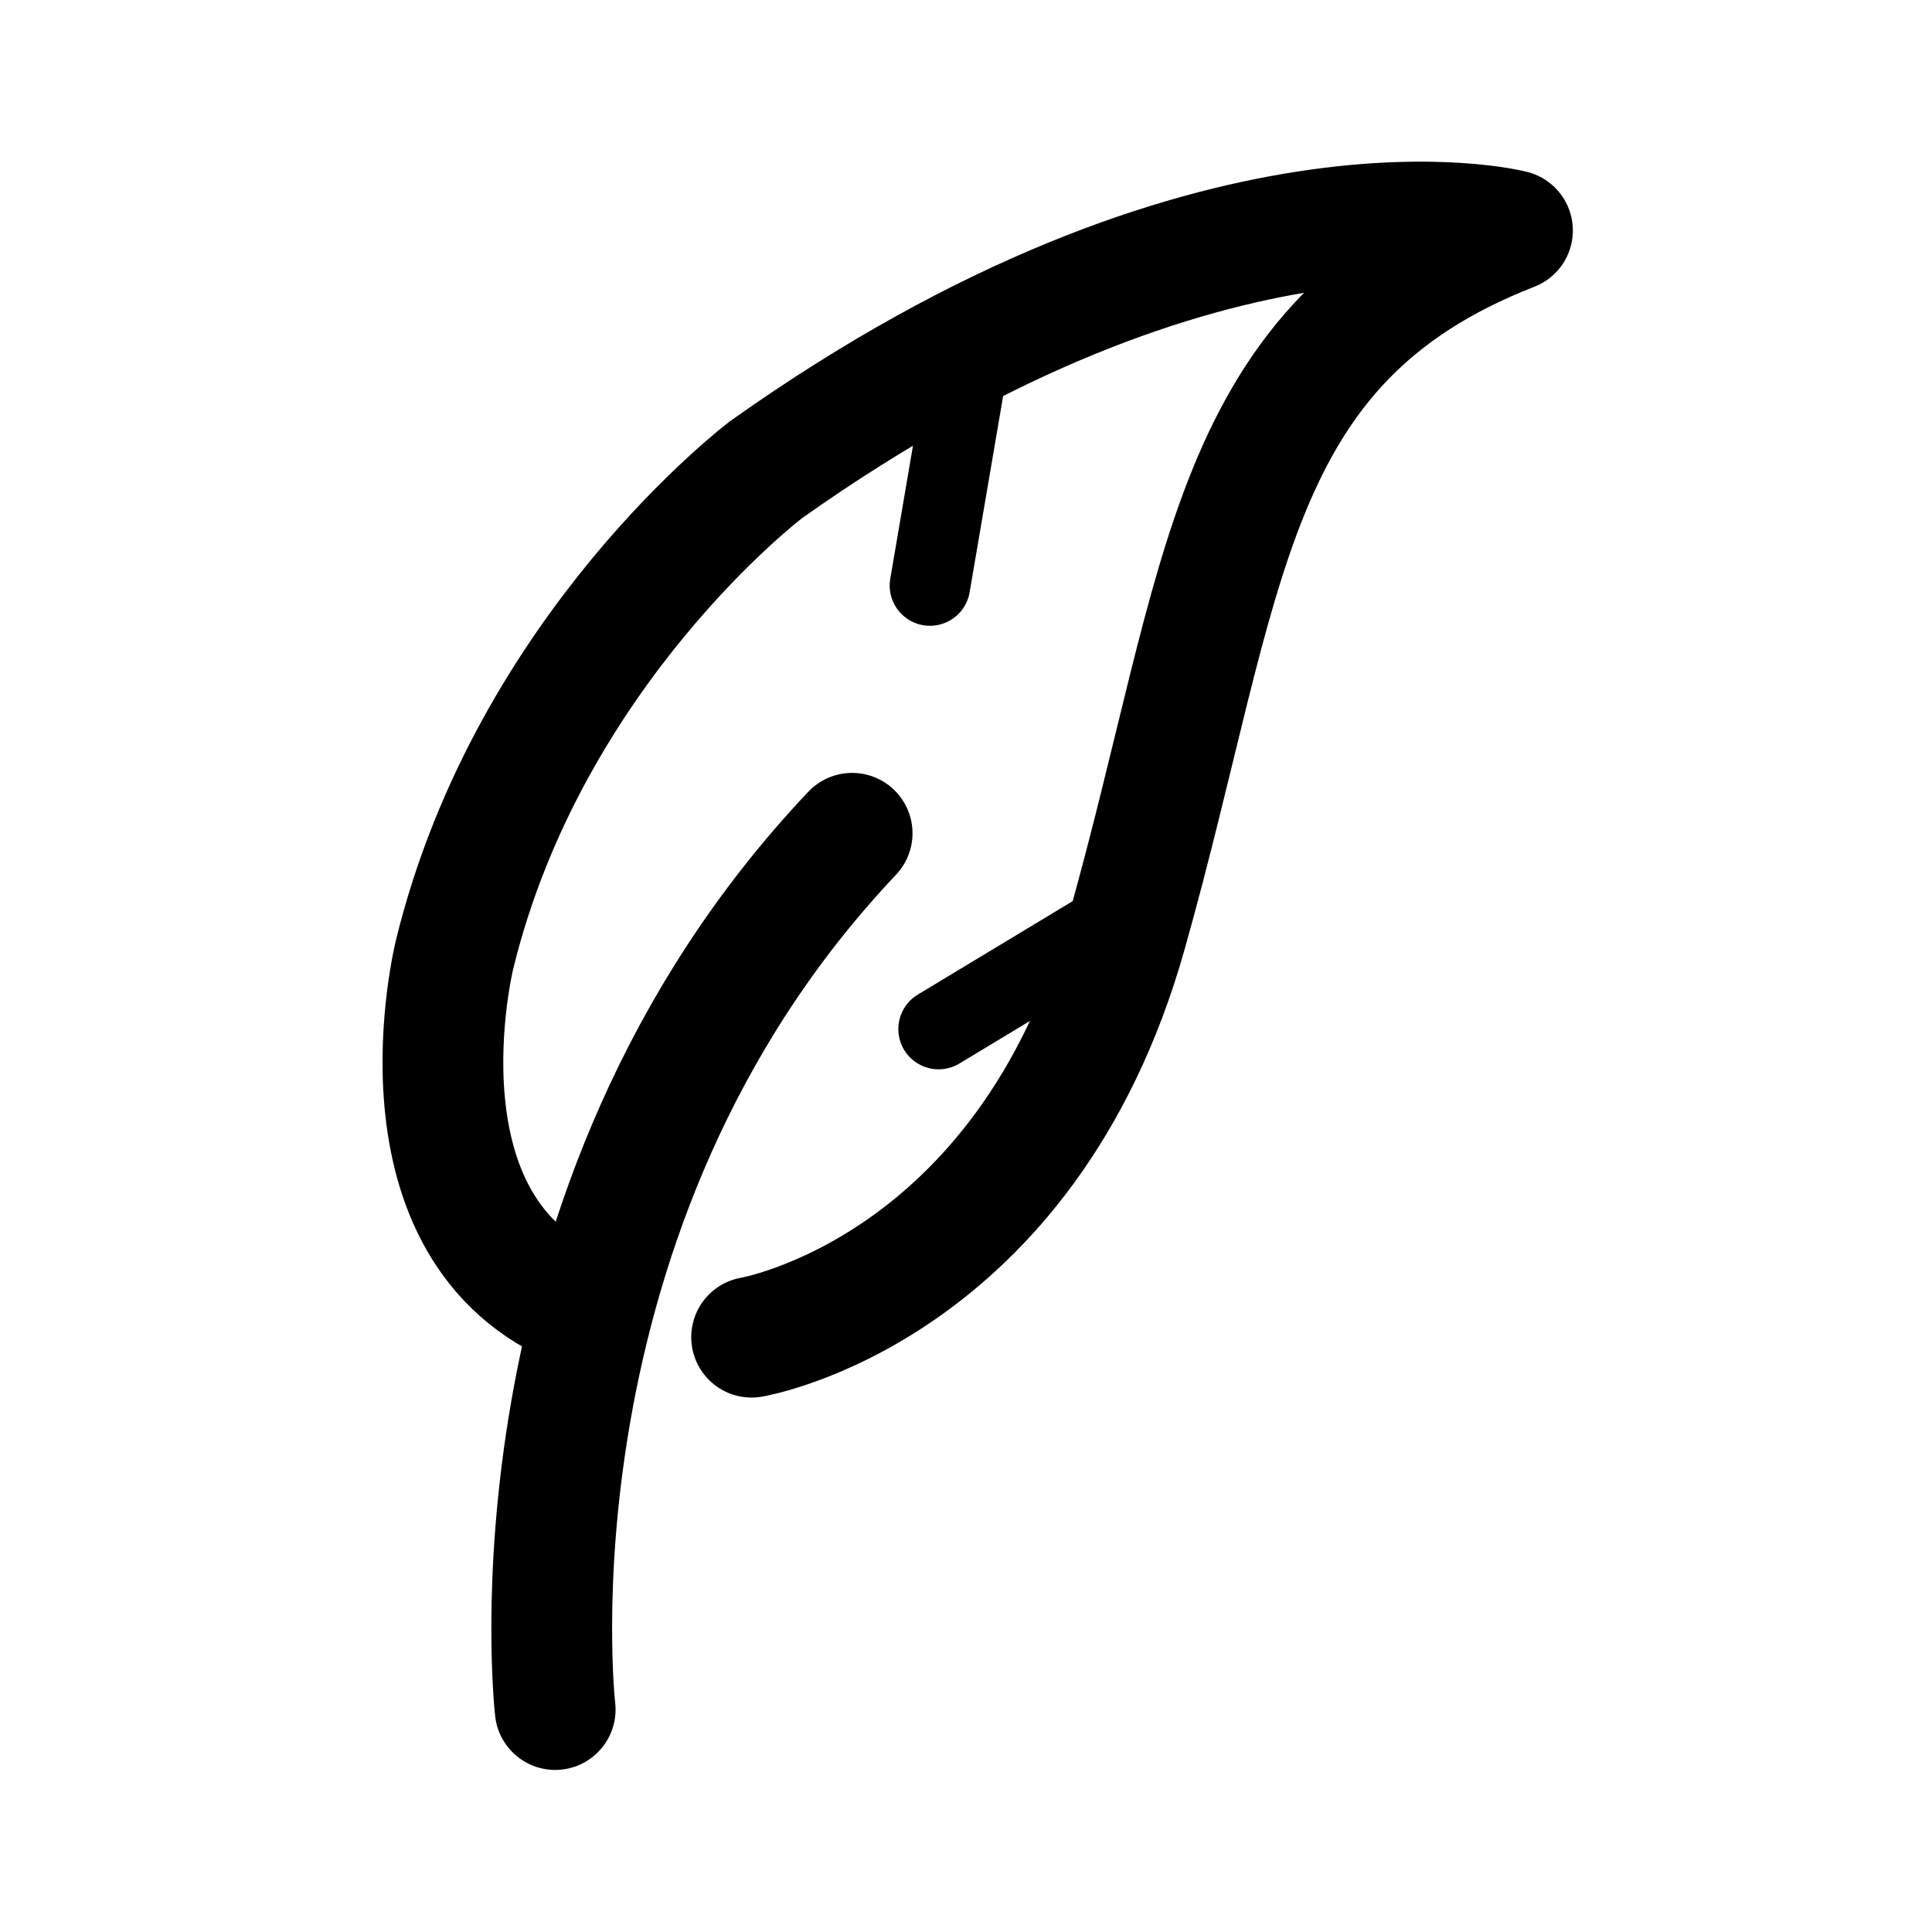
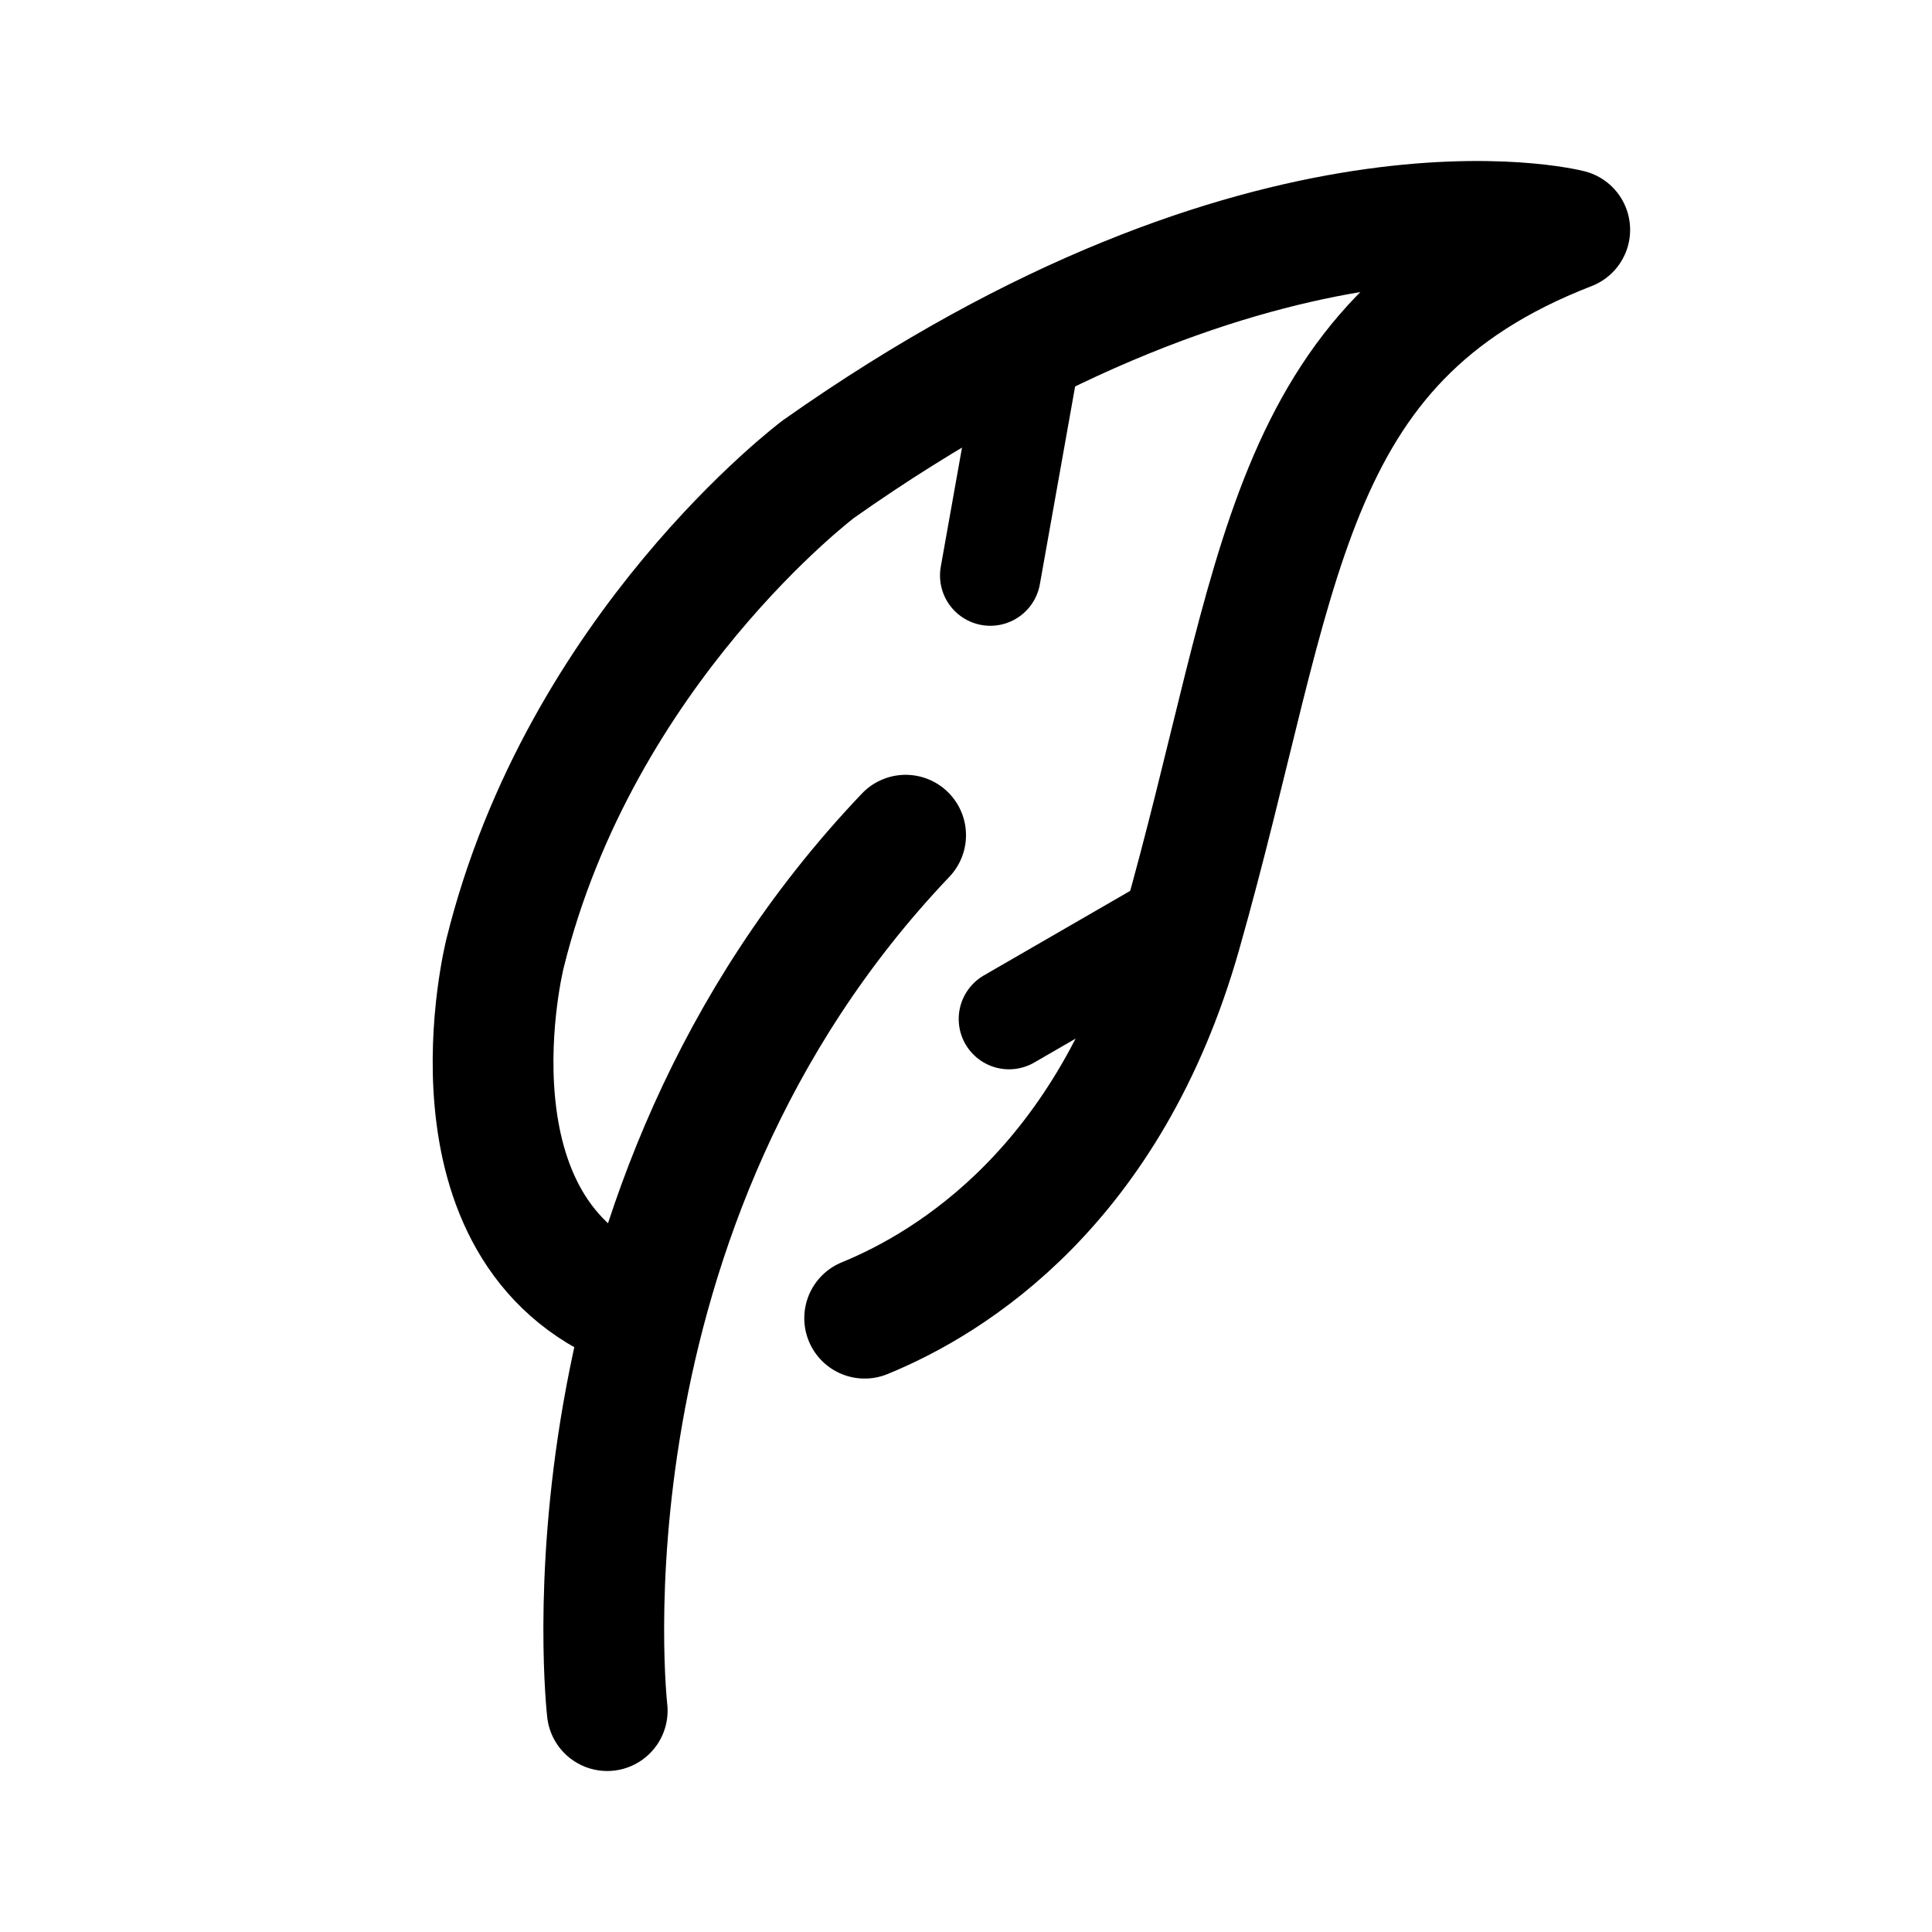
- <svg xmlns="http://www.w3.org/2000/svg" width="192" height="192" viewBox="0 0 50.8 50.8">
-   <g fill="none" stroke="#000" stroke-linecap="round" stroke-linejoin="round" stroke-width="3.175">
-     <path d="M14.598 44.951s-1.515-13.188 7.808-23.041" />
-     <path d="M19.763 35.16s7.2-1.212 9.852-10.61c2.652-9.395 2.576-15.534 10.154-18.49 0 0-7.881-2.046-19.627 6.29 0 0-6.215 4.698-8.185 12.73 0 0-1.819 7.276 3.336 9.323" />
-     <path stroke-width="2.117" d="m25.512 9.186-1.06 6.21m4.62 9.012-4.393 2.65" />
-   </g>
+ <svg xmlns="http://www.w3.org/2000/svg" width="192" height="192" viewBox="0 0 192 192" fill="none">
+   <path d="M60.346 170S54.592 120.204 90 83m-27.123 47.027c-19.613-7.741-12.692-35.258-12.692-35.258 7.495-30.375 31.14-48.142 31.14-48.142C126.016 15.1 156 22.839 156 22.839c-28.832 11.179-28.543 34.396-38.633 69.926-7.102 25.018-22.778 34.697-31.439 38.235" stroke="#000" stroke-width="12" stroke-linecap="round" stroke-linejoin="round" />
+   <path d="m102.423 34.719-4.006 22.47m17.461 35.062-15.603 9.015" stroke="#000" stroke-width="10" stroke-linecap="round" stroke-linejoin="round" />
</svg>
